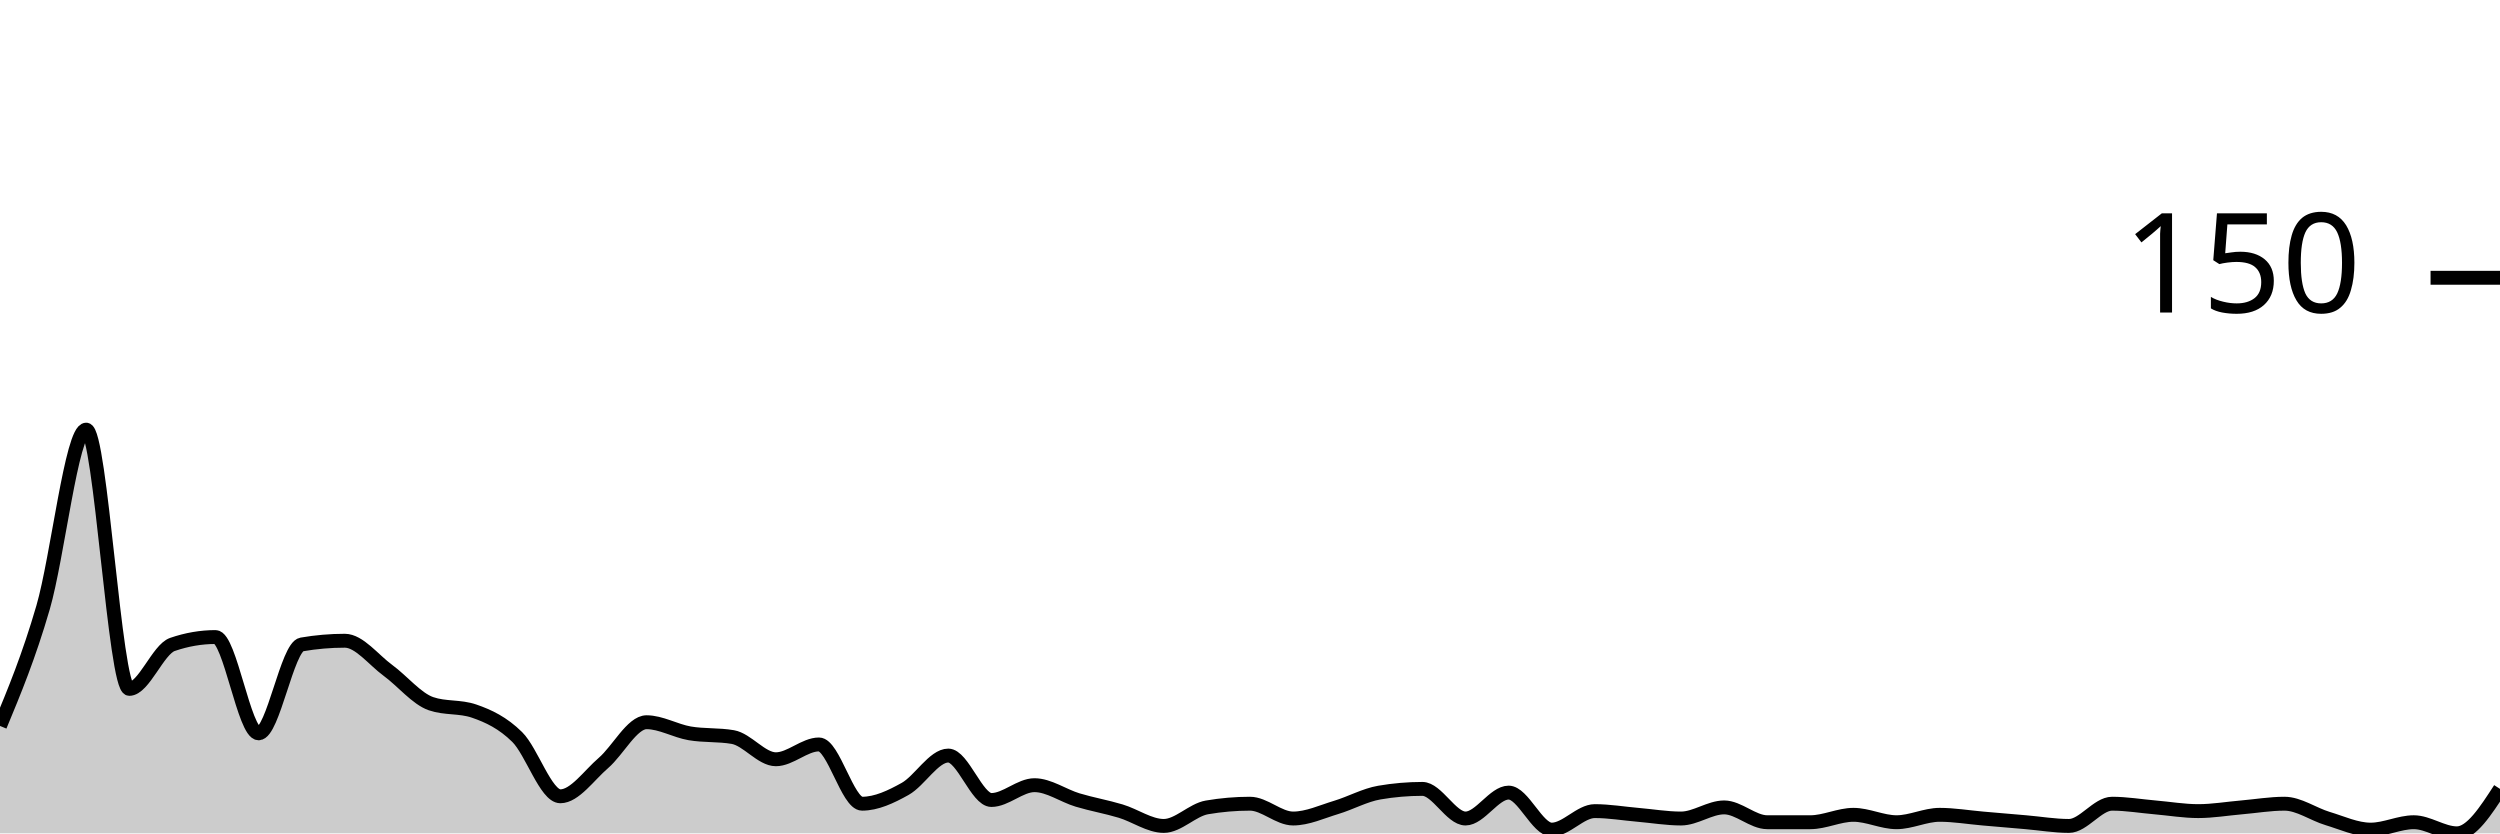
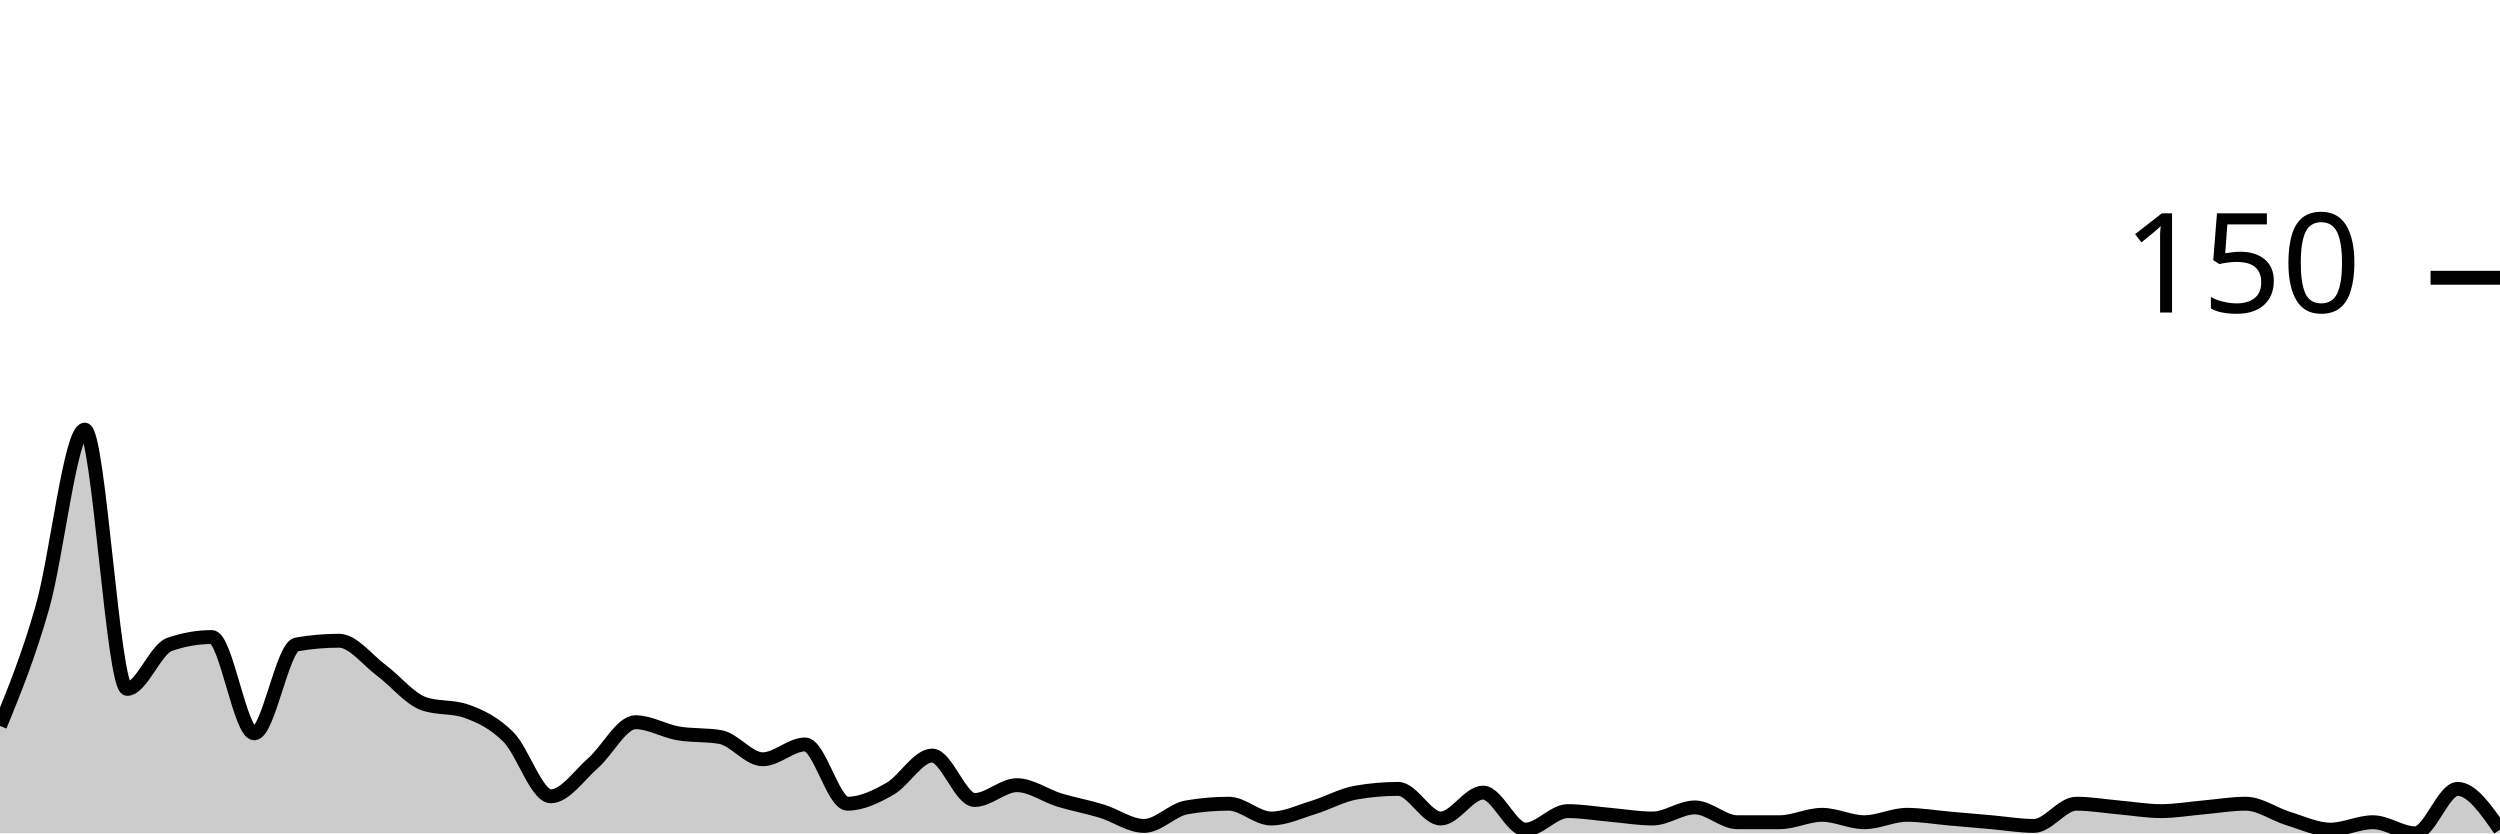
<svg xmlns="http://www.w3.org/2000/svg" viewBox="0 0 180 60">
  <g transform="translate(0,20)">
-     <path class="area" fill="rgba(0, 0, 0, 0.2)" d="M0,32.267C1.034,29.778,2.069,27.289,3.103,23.733C4.138,20.178,5.172,10.933,6.207,10.933C7.241,10.933,8.276,29.6,9.31,29.6C10.345,29.6,11.379,26.756,12.414,26.4C13.448,26.044,14.483,25.867,15.517,25.867C16.552,25.867,17.586,32.8,18.621,32.8C19.655,32.8,20.69,26.578,21.724,26.4C22.759,26.222,23.793,26.133,24.828,26.133C25.862,26.133,26.897,27.511,27.931,28.267C28.966,29.022,30,30.311,31.034,30.667C32.069,31.022,33.103,30.844,34.138,31.2C35.172,31.556,36.207,32.044,37.241,33.067C38.276,34.089,39.31,37.333,40.345,37.333C41.379,37.333,42.414,35.822,43.448,34.933C44.483,34.044,45.517,32,46.552,32C47.586,32,48.621,32.622,49.655,32.8C50.69,32.978,51.724,32.889,52.759,33.067C53.793,33.244,54.828,34.667,55.862,34.667C56.897,34.667,57.931,33.6,58.966,33.6C60,33.6,61.034,37.867,62.069,37.867C63.103,37.867,64.138,37.378,65.172,36.8C66.207,36.222,67.241,34.4,68.276,34.4C69.31,34.4,70.345,37.6,71.379,37.6C72.414,37.6,73.448,36.533,74.483,36.533C75.517,36.533,76.552,37.289,77.586,37.6C78.621,37.911,79.655,38.089,80.69,38.4C81.724,38.711,82.759,39.467,83.793,39.467C84.828,39.467,85.862,38.311,86.897,38.133C87.931,37.956,88.966,37.867,90,37.867C91.034,37.867,92.069,38.933,93.103,38.933C94.138,38.933,95.172,38.444,96.207,38.133C97.241,37.822,98.276,37.244,99.31,37.067C100.345,36.889,101.379,36.8,102.414,36.8C103.448,36.8,104.483,38.933,105.517,38.933C106.552,38.933,107.586,37.067,108.621,37.067C109.655,37.067,110.69,39.733,111.724,39.733C112.759,39.733,113.793,38.4,114.828,38.4C115.862,38.4,116.897,38.578,117.931,38.667C118.966,38.756,120,38.933,121.034,38.933C122.069,38.933,123.103,38.133,124.138,38.133C125.172,38.133,126.207,39.2,127.241,39.2C128.276,39.2,129.31,39.2,130.345,39.2C131.379,39.2,132.414,38.667,133.448,38.667C134.483,38.667,135.517,39.2,136.552,39.2C137.586,39.2,138.621,38.667,139.655,38.667C140.69,38.667,141.724,38.844,142.759,38.933C143.793,39.022,144.828,39.111,145.862,39.2C146.897,39.289,147.931,39.467,148.966,39.467C150,39.467,151.034,37.867,152.069,37.867C153.103,37.867,154.138,38.044,155.172,38.133C156.207,38.222,157.241,38.4,158.276,38.4C159.31,38.4,160.345,38.222,161.379,38.133C162.414,38.044,163.448,37.867,164.483,37.867C165.517,37.867,166.552,38.622,167.586,38.933C168.621,39.244,169.655,39.733,170.69,39.733C171.724,39.733,172.759,39.2,173.793,39.2C174.828,39.2,175.862,40,176.897,40C177.931,40,178.966,38.4,180,36.8L180,40C178.966,40,177.931,40,176.897,40C175.862,40,174.828,40,173.793,40C172.759,40,171.724,40,170.69,40C169.655,40,168.621,40,167.586,40C166.552,40,165.517,40,164.483,40C163.448,40,162.414,40,161.379,40C160.345,40,159.31,40,158.276,40C157.241,40,156.207,40,155.172,40C154.138,40,153.103,40,152.069,40C151.034,40,150,40,148.966,40C147.931,40,146.897,40,145.862,40C144.828,40,143.793,40,142.759,40C141.724,40,140.69,40,139.655,40C138.621,40,137.586,40,136.552,40C135.517,40,134.483,40,133.448,40C132.414,40,131.379,40,130.345,40C129.31,40,128.276,40,127.241,40C126.207,40,125.172,40,124.138,40C123.103,40,122.069,40,121.034,40C120,40,118.966,40,117.931,40C116.897,40,115.862,40,114.828,40C113.793,40,112.759,40,111.724,40C110.69,40,109.655,40,108.621,40C107.586,40,106.552,40,105.517,40C104.483,40,103.448,40,102.414,40C101.379,40,100.345,40,99.31,40C98.276,40,97.241,40,96.207,40C95.172,40,94.138,40,93.103,40C92.069,40,91.034,40,90,40C88.966,40,87.931,40,86.897,40C85.862,40,84.828,40,83.793,40C82.759,40,81.724,40,80.69,40C79.655,40,78.621,40,77.586,40C76.552,40,75.517,40,74.483,40C73.448,40,72.414,40,71.379,40C70.345,40,69.31,40,68.276,40C67.241,40,66.207,40,65.172,40C64.138,40,63.103,40,62.069,40C61.034,40,60,40,58.966,40C57.931,40,56.897,40,55.862,40C54.828,40,53.793,40,52.759,40C51.724,40,50.69,40,49.655,40C48.621,40,47.586,40,46.552,40C45.517,40,44.483,40,43.448,40C42.414,40,41.379,40,40.345,40C39.31,40,38.276,40,37.241,40C36.207,40,35.172,40,34.138,40C33.103,40,32.069,40,31.034,40C30,40,28.966,40,27.931,40C26.897,40,25.862,40,24.828,40C23.793,40,22.759,40,21.724,40C20.69,40,19.655,40,18.621,40C17.586,40,16.552,40,15.517,40C14.483,40,13.448,40,12.414,40C11.379,40,10.345,40,9.31,40C8.276,40,7.241,40,6.207,40C5.172,40,4.138,40,3.103,40C2.069,40,1.034,40,0,40Z" />
-     <path class="line" stroke="black" fill="none" d="M0,32.267C1.034,29.778,2.069,27.289,3.103,23.733C4.138,20.178,5.172,10.933,6.207,10.933C7.241,10.933,8.276,29.6,9.31,29.6C10.345,29.6,11.379,26.756,12.414,26.4C13.448,26.044,14.483,25.867,15.517,25.867C16.552,25.867,17.586,32.8,18.621,32.8C19.655,32.8,20.69,26.578,21.724,26.4C22.759,26.222,23.793,26.133,24.828,26.133C25.862,26.133,26.897,27.511,27.931,28.267C28.966,29.022,30,30.311,31.034,30.667C32.069,31.022,33.103,30.844,34.138,31.2C35.172,31.556,36.207,32.044,37.241,33.067C38.276,34.089,39.31,37.333,40.345,37.333C41.379,37.333,42.414,35.822,43.448,34.933C44.483,34.044,45.517,32,46.552,32C47.586,32,48.621,32.622,49.655,32.8C50.69,32.978,51.724,32.889,52.759,33.067C53.793,33.244,54.828,34.667,55.862,34.667C56.897,34.667,57.931,33.6,58.966,33.6C60,33.6,61.034,37.867,62.069,37.867C63.103,37.867,64.138,37.378,65.172,36.8C66.207,36.222,67.241,34.4,68.276,34.4C69.31,34.4,70.345,37.6,71.379,37.6C72.414,37.6,73.448,36.533,74.483,36.533C75.517,36.533,76.552,37.289,77.586,37.6C78.621,37.911,79.655,38.089,80.69,38.4C81.724,38.711,82.759,39.467,83.793,39.467C84.828,39.467,85.862,38.311,86.897,38.133C87.931,37.956,88.966,37.867,90,37.867C91.034,37.867,92.069,38.933,93.103,38.933C94.138,38.933,95.172,38.444,96.207,38.133C97.241,37.822,98.276,37.244,99.31,37.067C100.345,36.889,101.379,36.8,102.414,36.8C103.448,36.8,104.483,38.933,105.517,38.933C106.552,38.933,107.586,37.067,108.621,37.067C109.655,37.067,110.69,39.733,111.724,39.733C112.759,39.733,113.793,38.4,114.828,38.4C115.862,38.4,116.897,38.578,117.931,38.667C118.966,38.756,120,38.933,121.034,38.933C122.069,38.933,123.103,38.133,124.138,38.133C125.172,38.133,126.207,39.2,127.241,39.2C128.276,39.2,129.31,39.2,130.345,39.2C131.379,39.2,132.414,38.667,133.448,38.667C134.483,38.667,135.517,39.2,136.552,39.2C137.586,39.2,138.621,38.667,139.655,38.667C140.69,38.667,141.724,38.844,142.759,38.933C143.793,39.022,144.828,39.111,145.862,39.2C146.897,39.289,147.931,39.467,148.966,39.467C150,39.467,151.034,37.867,152.069,37.867C153.103,37.867,154.138,38.044,155.172,38.133C156.207,38.222,157.241,38.4,158.276,38.4C159.31,38.4,160.345,38.222,161.379,38.133C162.414,38.044,163.448,37.867,164.483,37.867C165.517,37.867,166.552,38.622,167.586,38.933C168.621,39.244,169.655,39.733,170.69,39.733C171.724,39.733,172.759,39.2,173.793,39.2C174.828,39.2,175.862,40,176.897,40C177.931,40,178.966,38.4,180,36.8" />
+     <path class="area" fill="rgba(0, 0, 0, 0.2)" d="M0,32.267C1.017,29.778,2.034,27.289,3.051,23.733C4.068,20.178,5.085,10.933,6.102,10.933C7.119,10.933,8.136,29.6,9.153,29.6C10.169,29.6,11.186,26.756,12.203,26.4C13.22,26.044,14.237,25.867,15.254,25.867C16.271,25.867,17.288,32.8,18.305,32.8C19.322,32.8,20.339,26.578,21.356,26.4C22.373,26.222,23.39,26.133,24.407,26.133C25.424,26.133,26.441,27.511,27.458,28.267C28.475,29.022,29.492,30.311,30.508,30.667C31.525,31.022,32.542,30.844,33.559,31.2C34.576,31.556,35.593,32.044,36.61,33.067C37.627,34.089,38.644,37.333,39.661,37.333C40.678,37.333,41.695,35.822,42.712,34.933C43.729,34.044,44.746,32,45.763,32C46.78,32,47.797,32.622,48.814,32.8C49.831,32.978,50.847,32.889,51.864,33.067C52.881,33.244,53.898,34.667,54.915,34.667C55.932,34.667,56.949,33.6,57.966,33.6C58.983,33.6,60,37.867,61.017,37.867C62.034,37.867,63.051,37.378,64.068,36.8C65.085,36.222,66.102,34.4,67.119,34.4C68.136,34.4,69.153,37.6,70.169,37.6C71.186,37.6,72.203,36.533,73.22,36.533C74.237,36.533,75.254,37.289,76.271,37.6C77.288,37.911,78.305,38.089,79.322,38.4C80.339,38.711,81.356,39.467,82.373,39.467C83.39,39.467,84.407,38.311,85.424,38.133C86.441,37.956,87.458,37.867,88.475,37.867C89.492,37.867,90.508,38.933,91.525,38.933C92.542,38.933,93.559,38.444,94.576,38.133C95.593,37.822,96.61,37.244,97.627,37.067C98.644,36.889,99.661,36.8,100.678,36.8C101.695,36.8,102.712,38.933,103.729,38.933C104.746,38.933,105.763,37.067,106.78,37.067C107.797,37.067,108.814,39.733,109.831,39.733C110.847,39.733,111.864,38.4,112.881,38.4C113.898,38.4,114.915,38.578,115.932,38.667C116.949,38.756,117.966,38.933,118.983,38.933C120,38.933,121.017,38.133,122.034,38.133C123.051,38.133,124.068,39.2,125.085,39.2C126.102,39.2,127.119,39.2,128.136,39.2C129.153,39.2,130.169,38.667,131.186,38.667C132.203,38.667,133.22,39.2,134.237,39.2C135.254,39.2,136.271,38.667,137.288,38.667C138.305,38.667,139.322,38.844,140.339,38.933C141.356,39.022,142.373,39.111,143.39,39.2C144.407,39.289,145.424,39.467,146.441,39.467C147.458,39.467,148.475,37.867,149.492,37.867C150.508,37.867,151.525,38.044,152.542,38.133C153.559,38.222,154.576,38.4,155.593,38.4C156.61,38.4,157.627,38.222,158.644,38.133C159.661,38.044,160.678,37.867,161.695,37.867C162.712,37.867,163.729,38.622,164.746,38.933C165.763,39.244,166.78,39.733,167.797,39.733C168.814,39.733,169.831,39.2,170.847,39.2C171.864,39.2,172.881,40,173.898,40C174.915,40,175.932,36.8,176.949,36.8C177.966,36.8,178.983,38.267,180,39.733L180,40C178.983,40,177.966,40,176.949,40C175.932,40,174.915,40,173.898,40C172.881,40,171.864,40,170.847,40C169.831,40,168.814,40,167.797,40C166.78,40,165.763,40,164.746,40C163.729,40,162.712,40,161.695,40C160.678,40,159.661,40,158.644,40C157.627,40,156.61,40,155.593,40C154.576,40,153.559,40,152.542,40C151.525,40,150.508,40,149.492,40C148.475,40,147.458,40,146.441,40C145.424,40,144.407,40,143.39,40C142.373,40,141.356,40,140.339,40C139.322,40,138.305,40,137.288,40C136.271,40,135.254,40,134.237,40C133.22,40,132.203,40,131.186,40C130.169,40,129.153,40,128.136,40C127.119,40,126.102,40,125.085,40C124.068,40,123.051,40,122.034,40C121.017,40,120,40,118.983,40C117.966,40,116.949,40,115.932,40C114.915,40,113.898,40,112.881,40C111.864,40,110.847,40,109.831,40C108.814,40,107.797,40,106.78,40C105.763,40,104.746,40,103.729,40C102.712,40,101.695,40,100.678,40C99.661,40,98.644,40,97.627,40C96.61,40,95.593,40,94.576,40C93.559,40,92.542,40,91.525,40C90.508,40,89.492,40,88.475,40C87.458,40,86.441,40,85.424,40C84.407,40,83.39,40,82.373,40C81.356,40,80.339,40,79.322,40C78.305,40,77.288,40,76.271,40C75.254,40,74.237,40,73.22,40C72.203,40,71.186,40,70.169,40C69.153,40,68.136,40,67.119,40C66.102,40,65.085,40,64.068,40C63.051,40,62.034,40,61.017,40C60,40,58.983,40,57.966,40C56.949,40,55.932,40,54.915,40C53.898,40,52.881,40,51.864,40C50.847,40,49.831,40,48.814,40C47.797,40,46.78,40,45.763,40C44.746,40,43.729,40,42.712,40C41.695,40,40.678,40,39.661,40C38.644,40,37.627,40,36.61,40C35.593,40,34.576,40,33.559,40C32.542,40,31.525,40,30.508,40C29.492,40,28.475,40,27.458,40C26.441,40,25.424,40,24.407,40C23.39,40,22.373,40,21.356,40C20.339,40,19.322,40,18.305,40C17.288,40,16.271,40,15.254,40C14.237,40,13.22,40,12.203,40C11.186,40,10.169,40,9.153,40C8.136,40,7.119,40,6.102,40C5.085,40,4.068,40,3.051,40C2.034,40,1.017,40,0,40Z" />
+     <path class="line" stroke="black" fill="none" d="M0,32.267C1.017,29.778,2.034,27.289,3.051,23.733C4.068,20.178,5.085,10.933,6.102,10.933C7.119,10.933,8.136,29.6,9.153,29.6C10.169,29.6,11.186,26.756,12.203,26.4C13.22,26.044,14.237,25.867,15.254,25.867C16.271,25.867,17.288,32.8,18.305,32.8C19.322,32.8,20.339,26.578,21.356,26.4C22.373,26.222,23.39,26.133,24.407,26.133C25.424,26.133,26.441,27.511,27.458,28.267C28.475,29.022,29.492,30.311,30.508,30.667C31.525,31.022,32.542,30.844,33.559,31.2C34.576,31.556,35.593,32.044,36.61,33.067C37.627,34.089,38.644,37.333,39.661,37.333C40.678,37.333,41.695,35.822,42.712,34.933C43.729,34.044,44.746,32,45.763,32C46.78,32,47.797,32.622,48.814,32.8C49.831,32.978,50.847,32.889,51.864,33.067C52.881,33.244,53.898,34.667,54.915,34.667C55.932,34.667,56.949,33.6,57.966,33.6C58.983,33.6,60,37.867,61.017,37.867C62.034,37.867,63.051,37.378,64.068,36.8C65.085,36.222,66.102,34.4,67.119,34.4C68.136,34.4,69.153,37.6,70.169,37.6C71.186,37.6,72.203,36.533,73.22,36.533C74.237,36.533,75.254,37.289,76.271,37.6C77.288,37.911,78.305,38.089,79.322,38.4C80.339,38.711,81.356,39.467,82.373,39.467C83.39,39.467,84.407,38.311,85.424,38.133C86.441,37.956,87.458,37.867,88.475,37.867C89.492,37.867,90.508,38.933,91.525,38.933C92.542,38.933,93.559,38.444,94.576,38.133C95.593,37.822,96.61,37.244,97.627,37.067C98.644,36.889,99.661,36.8,100.678,36.8C101.695,36.8,102.712,38.933,103.729,38.933C104.746,38.933,105.763,37.067,106.78,37.067C107.797,37.067,108.814,39.733,109.831,39.733C110.847,39.733,111.864,38.4,112.881,38.4C113.898,38.4,114.915,38.578,115.932,38.667C116.949,38.756,117.966,38.933,118.983,38.933C120,38.933,121.017,38.133,122.034,38.133C123.051,38.133,124.068,39.2,125.085,39.2C126.102,39.2,127.119,39.2,128.136,39.2C129.153,39.2,130.169,38.667,131.186,38.667C132.203,38.667,133.22,39.2,134.237,39.2C135.254,39.2,136.271,38.667,137.288,38.667C138.305,38.667,139.322,38.844,140.339,38.933C141.356,39.022,142.373,39.111,143.39,39.2C144.407,39.289,145.424,39.467,146.441,39.467C147.458,39.467,148.475,37.867,149.492,37.867C150.508,37.867,151.525,38.044,152.542,38.133C153.559,38.222,154.576,38.4,155.593,38.4C156.61,38.4,157.627,38.222,158.644,38.133C159.661,38.044,160.678,37.867,161.695,37.867C162.712,37.867,163.729,38.622,164.746,38.933C165.763,39.244,166.78,39.733,167.797,39.733C168.814,39.733,169.831,39.2,170.847,39.2C171.864,39.2,172.881,40,173.898,40C174.915,40,175.932,36.8,176.949,36.8C177.966,36.8,178.983,38.267,180,39.733" />
    <path class="axis-ceiling" stroke-width="1" stroke="black" fill="none" d="M175,0L180,0" />
    <text class="axis-ceiling-label" font-family="sans-serif" text-anchor="end" font-size="10px" x="170" y="2.5">150</text>
  </g>
</svg>
